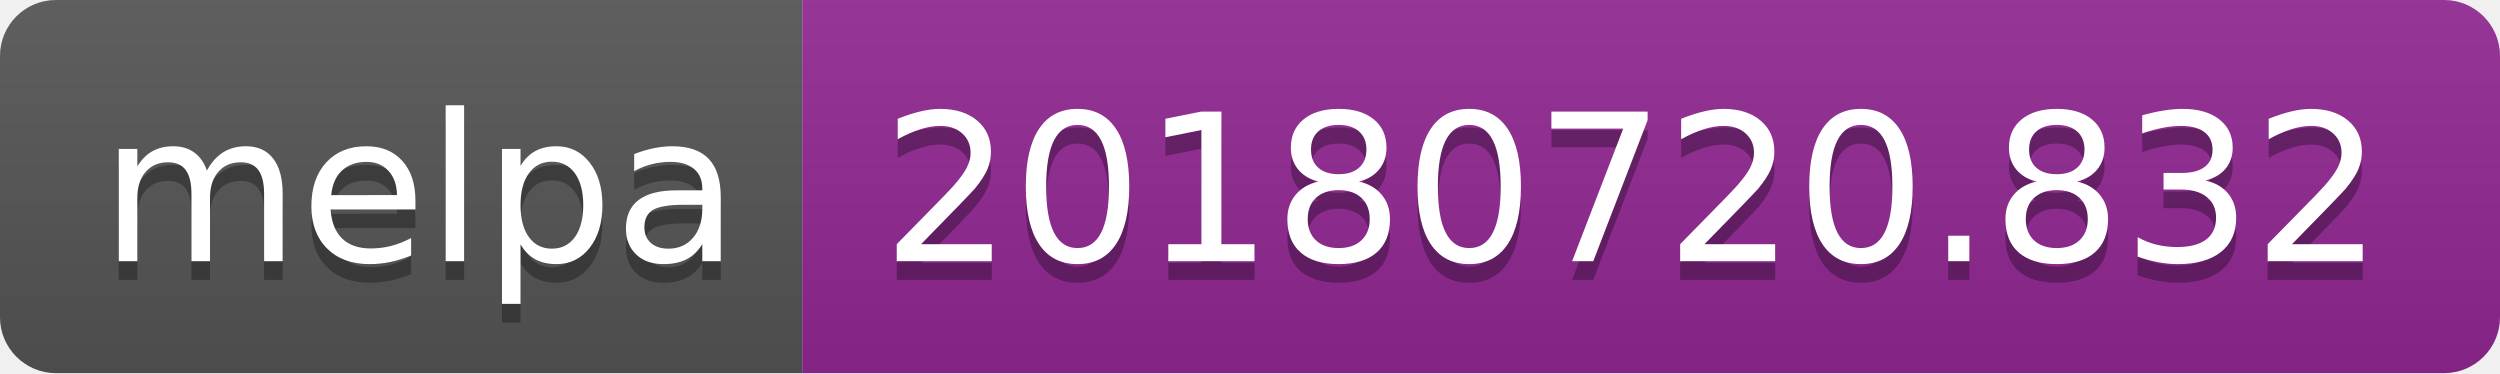
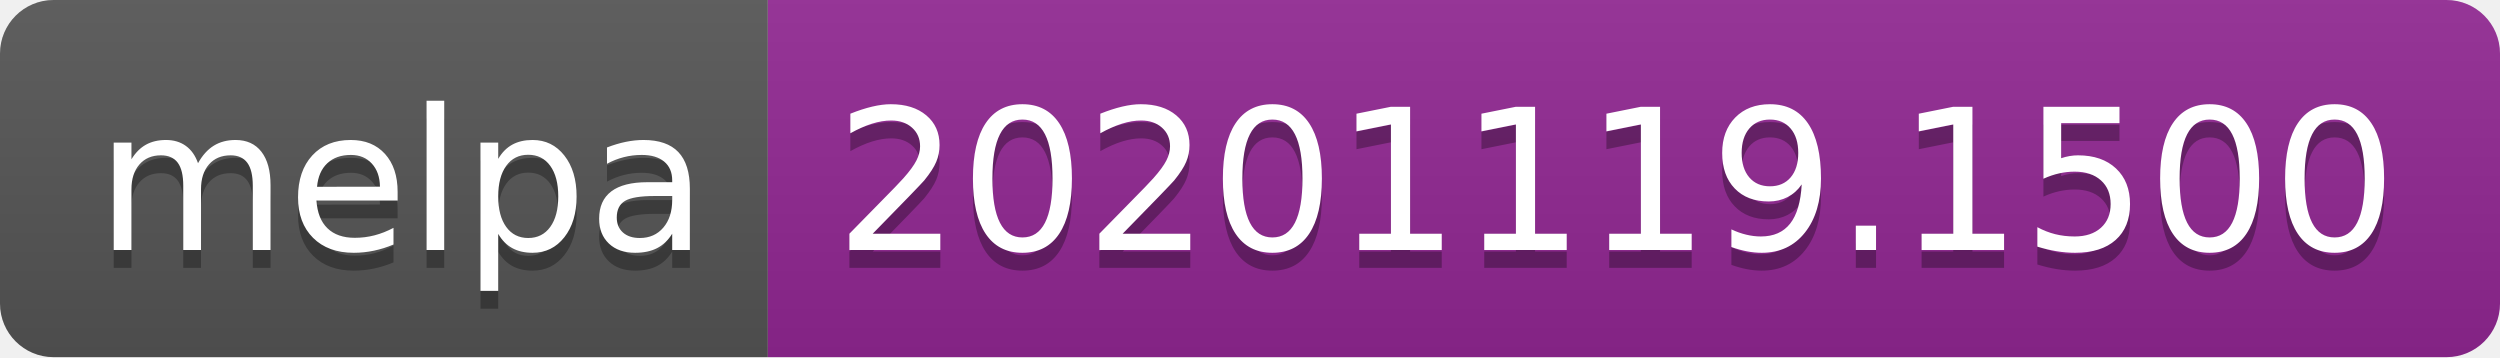
- <svg xmlns="http://www.w3.org/2000/svg" width="134" height="20" role="img" aria-label="melpa: 20180720.832">
+ <svg xmlns="http://www.w3.org/2000/svg" width="140" height="20" role="img" aria-label="melpa: 20201119.1500">
  <linearGradient id="s" x2="0" y2="100%">
    <stop offset="0" stop-color="#bbb" stop-opacity=".1" />
    <stop offset="1" stop-opacity=".1" />
  </linearGradient>
  <clipPath id="r">
-     <rect width="134" height="20" rx="3" fill="#fff" />
+     <rect width="140" height="20" rx="3" fill="#fff" />
  </clipPath>
  <g clip-path="url(#r)">
    <rect width="43" height="20" fill="#555" />
-     <rect x="43" width="91" height="20" fill="#922793" />
-     <rect width="134" height="20" fill="url(#s)" />
+     <rect x="43" width="97" height="20" fill="#922793" />
+     <rect width="140" height="20" fill="url(#s)" />
  </g>
  <g fill="#fff" text-anchor="middle" font-family="Verdana,Geneva,DejaVu Sans,sans-serif" text-rendering="geometricPrecision" font-size="110">
    <text aria-hidden="true" x="225" y="150" fill="#010101" fill-opacity=".3" transform="scale(.1)" textLength="330">melpa</text>
    <text x="225" y="140" transform="scale(.1)" fill="#fff" textLength="330">melpa</text>
-     <text aria-hidden="true" x="875" y="150" fill="#010101" fill-opacity=".3" transform="scale(.1)" textLength="810">20180720.832</text>
-     <text x="875" y="140" transform="scale(.1)" fill="#fff" textLength="810">20180720.832</text>
+     <text aria-hidden="true" x="905" y="150" fill="#010101" fill-opacity=".3" transform="scale(.1)" textLength="870">20201119.1500</text>
+     <text x="905" y="140" transform="scale(.1)" fill="#fff" textLength="870">20201119.1500</text>
  </g>
</svg>
